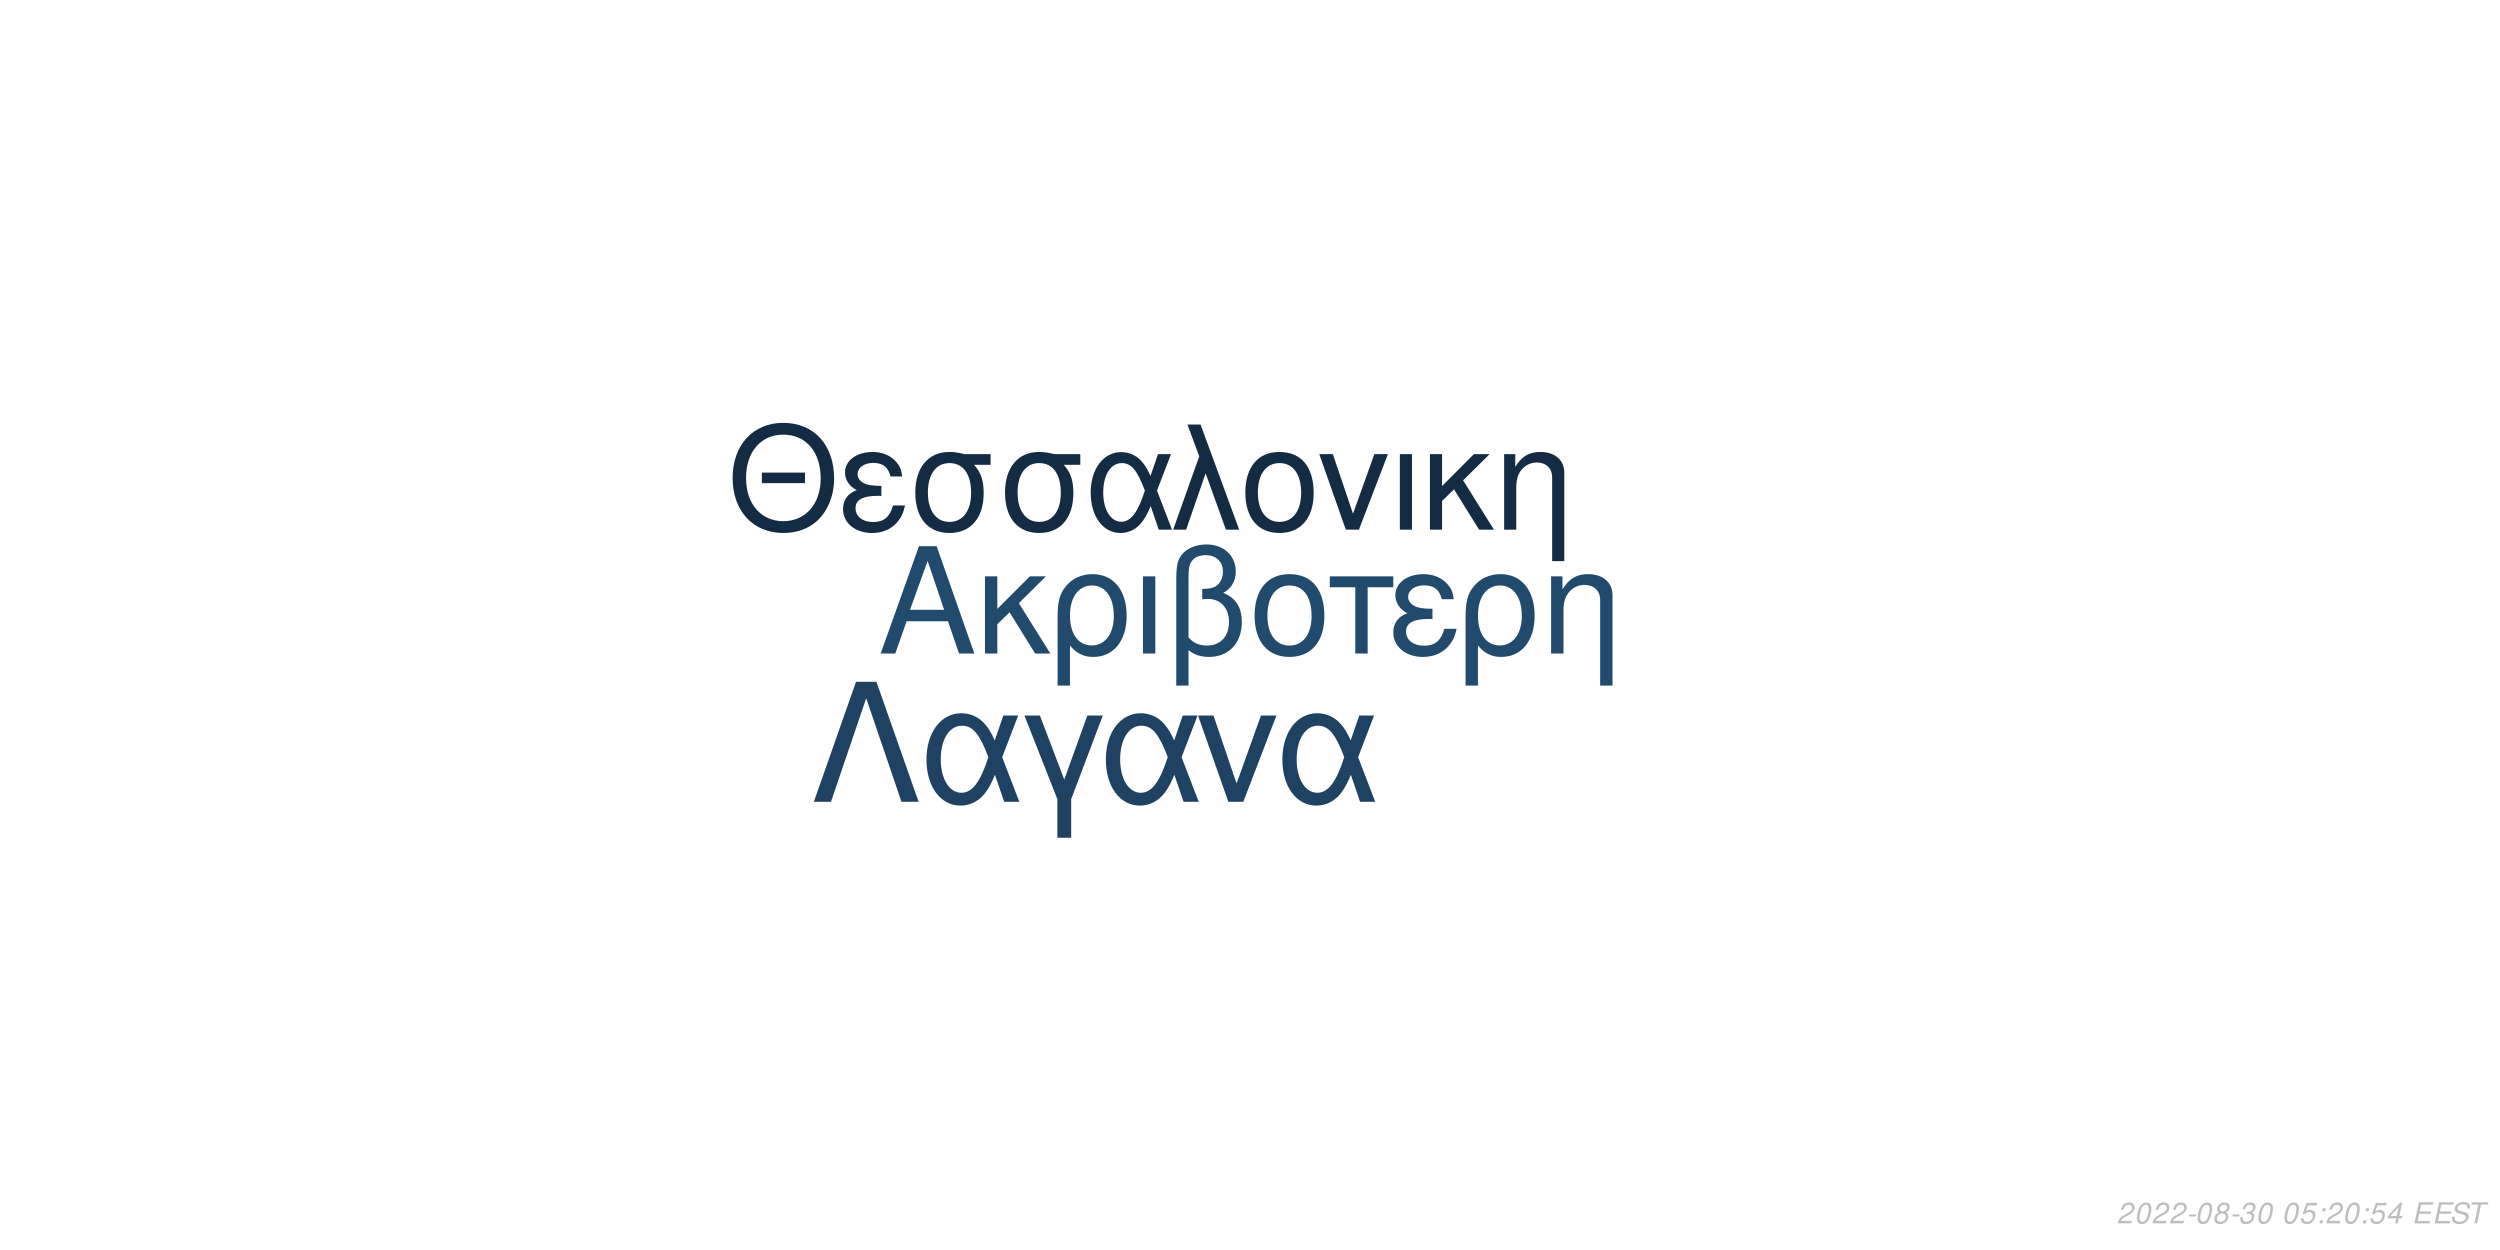
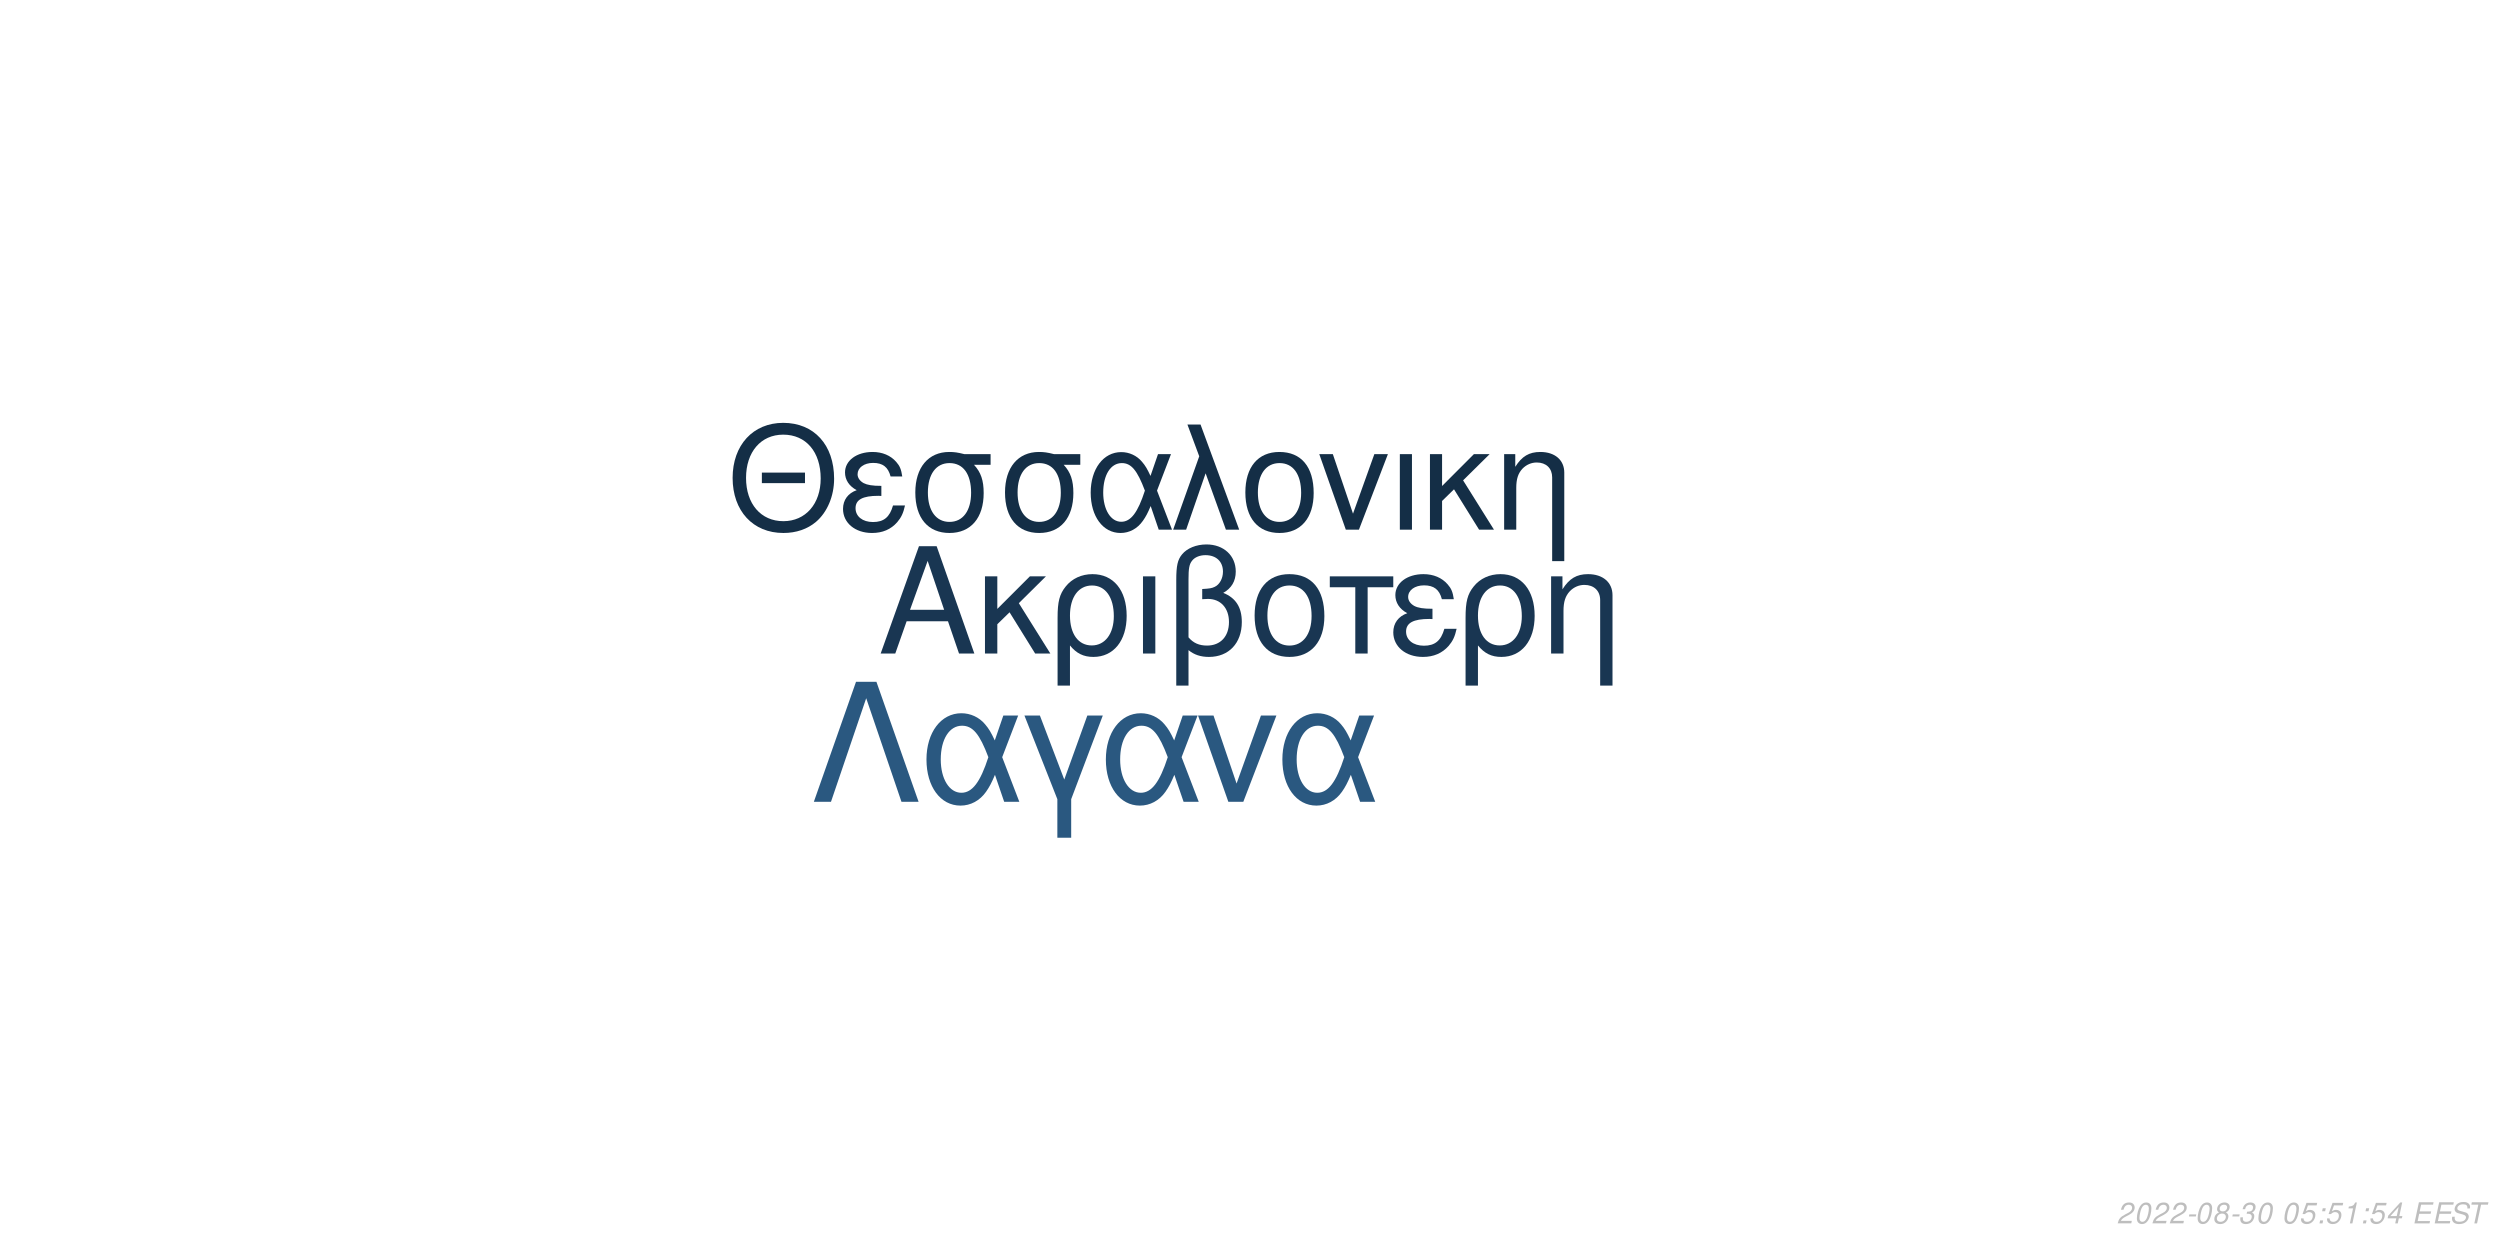
<svg xmlns="http://www.w3.org/2000/svg" xmlns:xlink="http://www.w3.org/1999/xlink" width="864pt" height="432pt" viewBox="0 0 864 432" version="1.1">
  <defs>
    <g>
      <symbol overflow="visible" id="glyph0-0">
        <path style="stroke:none;" d="" />
      </symbol>
      <symbol overflow="visible" id="glyph0-1">
        <path style="stroke:none;" d="M 24.125 -11.141 L 27.938 0 L 33.234 0 L 20.203 -37.094 L 14.094 -37.094 L 0.859 0 L 5.906 0 L 9.828 -11.141 Z M 22.797 -15.109 L 11 -15.109 L 17.094 -32.016 Z M 22.797 -15.109 " />
      </symbol>
      <symbol overflow="visible" id="glyph0-2">
        <path style="stroke:none;" d="M 7.172 -15.422 L 7.172 -26.672 L 2.906 -26.672 L 2.906 0 L 7.172 0 L 7.172 -10.125 L 11.406 -14.25 L 20.25 0 L 25.5 0 L 14.609 -17.406 L 23.969 -26.672 L 18.422 -26.672 Z M 7.172 -15.422 " />
      </symbol>
      <symbol overflow="visible" id="glyph0-3">
        <path style="stroke:none;" d="M 3 11.094 L 7.281 11.094 L 7.281 -2.797 C 9.516 -0.047 11.953 1.172 15.375 1.172 C 22.344 1.172 26.875 -4.422 26.875 -13.031 C 26.875 -21.891 22.297 -27.438 15.062 -27.438 C 11.297 -27.438 7.984 -25.906 5.797 -23.156 C 3.672 -20.516 3 -17.969 3 -12.359 Z M 14.906 -23.516 C 19.547 -23.516 22.438 -19.438 22.438 -12.922 C 22.438 -6.812 19.391 -2.797 14.812 -2.797 C 10.172 -2.797 7.281 -6.766 7.281 -13.125 C 7.281 -19.484 10.234 -23.516 14.906 -23.516 Z M 14.906 -23.516 " />
      </symbol>
      <symbol overflow="visible" id="glyph0-4">
        <path style="stroke:none;" d="M 3.516 0 L 7.781 0 L 7.781 -26.672 L 3.516 -26.672 Z M 3.516 0 " />
      </symbol>
      <symbol overflow="visible" id="glyph0-5">
        <path style="stroke:none;" d="M 4.016 11.094 L 8.25 11.094 L 8.25 -1.172 C 10.172 0.406 12.422 1.172 15.312 1.172 C 22.188 1.172 26.672 -3.609 26.672 -10.891 C 26.672 -15.984 24.578 -19.234 20.25 -20.969 C 23.109 -22.547 24.578 -25.031 24.578 -28.344 C 24.578 -33.844 20.406 -37.703 14.453 -37.703 C 10.938 -37.703 7.734 -36.391 6 -34.25 C 4.484 -32.422 4.016 -30.328 4.016 -25.391 Z M 8.25 -25.656 C 8.25 -29.359 8.5 -30.844 9.469 -32.062 C 10.375 -33.281 12.156 -34 14.094 -34 C 17.812 -34 20.156 -31.812 20.156 -28.297 C 20.156 -25.953 18.984 -23.812 17.297 -23.047 C 16.281 -22.547 15.469 -22.438 12.984 -22.297 L 12.984 -18.781 C 13.734 -18.828 14.344 -18.875 14.969 -18.875 C 19.344 -18.875 22.234 -15.719 22.234 -10.891 C 22.234 -5.906 19.281 -2.75 14.656 -2.75 C 11.953 -2.75 9.922 -3.609 8.25 -5.594 Z M 8.25 -25.656 " />
      </symbol>
      <symbol overflow="visible" id="glyph0-6">
        <path style="stroke:none;" d="M 14.094 -27.438 C 6.562 -27.438 2.094 -22.094 2.094 -13.125 C 2.094 -4.125 6.562 1.172 14.141 1.172 C 21.672 1.172 26.203 -4.172 26.203 -12.922 C 26.203 -22.188 21.828 -27.438 14.094 -27.438 Z M 14.141 -23.516 C 18.938 -23.516 21.781 -19.594 21.781 -12.984 C 21.781 -6.672 18.828 -2.75 14.141 -2.75 C 9.422 -2.75 6.516 -6.672 6.516 -13.125 C 6.516 -19.594 9.422 -23.516 14.141 -23.516 Z M 14.141 -23.516 " />
      </symbol>
      <symbol overflow="visible" id="glyph0-7">
        <path style="stroke:none;" d="M 7.891 0 L 12.156 0 L 12.156 -22.906 L 21.016 -22.906 L 21.016 -26.672 L -0.922 -26.672 L -0.922 -22.906 L 7.891 -22.906 Z M 7.891 0 " />
      </symbol>
      <symbol overflow="visible" id="glyph0-8">
        <path style="stroke:none;" d="M 14.562 -15.469 C 11.344 -15.469 9.562 -15.781 8.297 -16.438 C 6.922 -17.203 6.156 -18.328 6.156 -19.547 C 6.156 -21.891 8.453 -23.562 11.656 -23.562 C 15.062 -23.562 16.953 -22.094 17.812 -18.781 L 21.938 -18.781 C 21.578 -21.266 21.062 -22.5 19.797 -23.922 C 17.812 -26.203 14.906 -27.438 11.453 -27.438 C 5.797 -27.438 1.734 -24.375 1.734 -20.203 C 1.734 -17.609 3.156 -15.375 5.859 -13.938 C 2.797 -12.875 1.016 -10.484 1.016 -7.328 C 1.016 -2.391 5.297 1.172 11.25 1.172 C 14.969 1.172 17.906 -0.109 20.156 -2.641 C 21.578 -4.328 22.297 -5.797 22.906 -8.547 L 18.672 -8.547 C 17.5 -4.422 15.422 -2.703 11.609 -2.703 C 7.938 -2.703 5.438 -4.688 5.438 -7.578 C 5.438 -10.578 7.938 -11.953 13.484 -11.953 C 13.641 -11.953 14.094 -11.953 14.562 -11.906 Z M 14.562 -15.469 " />
      </symbol>
      <symbol overflow="visible" id="glyph0-9">
        <path style="stroke:none;" d="M 3.562 -26.672 L 3.562 0 L 7.844 0 L 7.844 -14.703 C 7.844 -17.906 8.5 -19.891 10.031 -21.531 C 11.406 -22.953 13.188 -23.719 15.062 -23.719 C 18.375 -23.719 20.516 -21.672 20.516 -18.469 L 20.516 11.094 L 24.781 11.094 L 24.781 -20.156 C 24.781 -24.578 21.469 -27.438 16.328 -27.438 C 12.359 -27.438 9.828 -25.906 7.484 -22.188 L 7.484 -26.672 Z M 3.562 -26.672 " />
      </symbol>
      <symbol overflow="visible" id="glyph1-0">
        <path style="stroke:none;" d="" />
      </symbol>
      <symbol overflow="visible" id="glyph1-1">
        <path style="stroke:none;" d="M 26.859 -19.734 L 11.953 -19.734 L 11.953 -16.094 L 26.859 -16.094 Z M 19.328 -36.922 C 8.922 -36.922 1.844 -29.25 1.844 -17.891 C 1.844 -6.484 8.875 1.141 19.391 1.141 C 23.812 1.141 27.703 -0.203 30.641 -2.688 C 34.578 -6.031 36.922 -11.656 36.922 -17.594 C 36.922 -29.297 30 -36.922 19.328 -36.922 Z M 19.328 -32.844 C 27.203 -32.844 32.281 -26.906 32.281 -17.688 C 32.281 -8.922 27.062 -2.938 19.391 -2.938 C 11.609 -2.938 6.484 -8.922 6.484 -17.891 C 6.484 -26.859 11.609 -32.844 19.328 -32.844 Z M 19.328 -32.844 " />
      </symbol>
      <symbol overflow="visible" id="glyph1-2">
        <path style="stroke:none;" d="M 14.25 -15.141 C 11.109 -15.141 9.375 -15.453 8.125 -16.094 C 6.781 -16.844 6.031 -17.938 6.031 -19.141 C 6.031 -21.422 8.266 -23.078 11.406 -23.078 C 14.75 -23.078 16.594 -21.625 17.438 -18.391 L 21.469 -18.391 C 21.125 -20.828 20.625 -22.031 19.391 -23.422 C 17.438 -25.656 14.594 -26.859 11.219 -26.859 C 5.688 -26.859 1.688 -23.875 1.688 -19.781 C 1.688 -17.234 3.094 -15.047 5.734 -13.656 C 2.734 -12.609 1 -10.266 1 -7.172 C 1 -2.344 5.188 1.141 11.016 1.141 C 14.656 1.141 17.547 -0.094 19.734 -2.594 C 21.125 -4.234 21.828 -5.688 22.422 -8.375 L 18.281 -8.375 C 17.141 -4.328 15.094 -2.641 11.359 -2.641 C 7.766 -2.641 5.328 -4.578 5.328 -7.422 C 5.328 -10.359 7.766 -11.703 13.203 -11.703 C 13.359 -11.703 13.797 -11.703 14.25 -11.656 Z M 14.25 -15.141 " />
      </symbol>
      <symbol overflow="visible" id="glyph1-3">
        <path style="stroke:none;" d="M 29 -26.109 L 19.938 -26.109 C 17.594 -26.703 16.438 -26.859 14.703 -26.859 C 7.469 -26.859 2.984 -21.469 2.984 -12.859 C 2.984 -4.031 7.375 1.141 14.797 1.141 C 22.172 1.141 26.609 -4.078 26.609 -12.656 C 26.609 -17.047 25.656 -19.828 23.266 -22.422 L 29 -22.422 Z M 14.797 -23.016 C 19.531 -23.016 22.266 -19.234 22.266 -12.75 C 22.266 -6.531 19.438 -2.688 14.797 -2.688 C 10.172 -2.688 7.328 -6.531 7.328 -12.859 C 7.328 -19.188 10.172 -23.016 14.797 -23.016 Z M 14.797 -23.016 " />
      </symbol>
      <symbol overflow="visible" id="glyph1-4">
        <path style="stroke:none;" d="M 29.344 -26.109 L 24.859 -26.109 L 22.266 -18.578 C 21.125 -21.031 20.484 -22.125 19.328 -23.469 C 17.547 -25.609 14.906 -26.812 12.156 -26.812 C 5.984 -26.812 1.594 -20.984 1.594 -12.812 C 1.594 -4.578 5.828 1.141 11.906 1.141 C 14.953 1.141 17.734 -0.344 19.625 -3.047 C 20.672 -4.531 21.281 -5.688 22.328 -8.172 L 25.109 0 L 29.703 0 L 24.516 -13.5 Z M 20.328 -13.5 C 17.891 -5.922 15.453 -2.734 12.156 -2.734 C 8.516 -2.734 5.922 -6.922 5.922 -12.812 C 5.922 -18.938 8.516 -23.016 12.359 -23.016 C 15.594 -23.016 17.688 -20.531 20.328 -13.5 Z M 20.328 -13.5 " />
      </symbol>
      <symbol overflow="visible" id="glyph1-5">
        <path style="stroke:none;" d="M 1.094 0 L 5.578 0 L 12.312 -19.484 L 19.328 0 L 23.922 0 L 10.562 -36.328 L 6.031 -36.328 L 10.109 -25.359 Z M 1.094 0 " />
      </symbol>
      <symbol overflow="visible" id="glyph1-6">
        <path style="stroke:none;" d="M 13.797 -26.859 C 6.422 -26.859 2.047 -21.625 2.047 -12.859 C 2.047 -4.031 6.422 1.141 13.859 1.141 C 21.234 1.141 25.656 -4.078 25.656 -12.656 C 25.656 -21.719 21.375 -26.859 13.797 -26.859 Z M 13.859 -23.016 C 18.531 -23.016 21.328 -19.188 21.328 -12.703 C 21.328 -6.531 18.438 -2.688 13.859 -2.688 C 9.219 -2.688 6.375 -6.531 6.375 -12.859 C 6.375 -19.188 9.219 -23.016 13.859 -23.016 Z M 13.859 -23.016 " />
      </symbol>
      <symbol overflow="visible" id="glyph1-7">
        <path style="stroke:none;" d="M 14.297 0 L 24.312 -26.109 L 19.625 -26.109 L 12.25 -5.531 L 5.281 -26.109 L 0.594 -26.109 L 9.766 0 Z M 14.297 0 " />
      </symbol>
      <symbol overflow="visible" id="glyph1-8">
        <path style="stroke:none;" d="M 3.438 0 L 7.625 0 L 7.625 -26.109 L 3.438 -26.109 Z M 3.438 0 " />
      </symbol>
      <symbol overflow="visible" id="glyph1-9">
        <path style="stroke:none;" d="M 7.031 -15.094 L 7.031 -26.109 L 2.844 -26.109 L 2.844 0 L 7.031 0 L 7.031 -9.922 L 11.156 -13.953 L 19.828 0 L 24.969 0 L 14.297 -17.047 L 23.469 -26.109 L 18.031 -26.109 Z M 7.031 -15.094 " />
      </symbol>
      <symbol overflow="visible" id="glyph1-10">
        <path style="stroke:none;" d="M 3.484 -26.109 L 3.484 0 L 7.672 0 L 7.672 -14.406 C 7.672 -17.547 8.328 -19.484 9.812 -21.078 C 11.156 -22.469 12.906 -23.219 14.75 -23.219 C 17.984 -23.219 20.078 -21.234 20.078 -18.094 L 20.078 10.859 L 24.266 10.859 L 24.266 -19.734 C 24.266 -24.062 21.031 -26.859 16 -26.859 C 12.109 -26.859 9.609 -25.359 7.328 -21.719 L 7.328 -26.109 Z M 3.484 -26.109 " />
      </symbol>
      <symbol overflow="visible" id="glyph2-0">
        <path style="stroke:none;" d="" />
      </symbol>
      <symbol overflow="visible" id="glyph2-1">
        <path style="stroke:none;" d="M 22.531 -41.484 L 15.484 -41.484 L 0.906 0 L 6.828 0 L 19 -35.797 L 31.188 0 L 37.109 0 Z M 22.531 -41.484 " />
      </symbol>
      <symbol overflow="visible" id="glyph2-2">
        <path style="stroke:none;" d="M 33.516 -29.812 L 28.391 -29.812 L 25.438 -21.219 C 24.125 -24.016 23.391 -25.266 22.078 -26.797 C 20.031 -29.25 17.016 -30.609 13.891 -30.609 C 6.828 -30.609 1.828 -23.953 1.828 -14.625 C 1.828 -5.234 6.656 1.312 13.594 1.312 C 17.078 1.312 20.266 -0.391 22.422 -3.469 C 23.609 -5.172 24.297 -6.484 25.5 -9.328 L 28.688 0 L 33.922 0 L 28 -15.422 Z M 23.219 -15.422 C 20.422 -6.766 17.641 -3.125 13.891 -3.125 C 9.734 -3.125 6.766 -7.906 6.766 -14.625 C 6.766 -21.625 9.734 -26.297 14.109 -26.297 C 17.812 -26.297 20.203 -23.453 23.219 -15.422 Z M 23.219 -15.422 " />
      </symbol>
      <symbol overflow="visible" id="glyph2-3">
        <path style="stroke:none;" d="M 12.062 12.406 L 16.844 12.406 L 16.844 -0.906 L 27.766 -29.812 L 22.422 -29.812 L 14.453 -7.688 L 6.031 -29.812 L 0.688 -29.812 L 12.062 -0.906 Z M 12.062 12.406 " />
      </symbol>
      <symbol overflow="visible" id="glyph2-4">
        <path style="stroke:none;" d="M 16.328 0 L 27.766 -29.812 L 22.422 -29.812 L 14 -6.312 L 6.031 -29.812 L 0.688 -29.812 L 11.156 0 Z M 16.328 0 " />
      </symbol>
      <symbol overflow="visible" id="glyph3-0">
        <path style="stroke:none;" d="" />
      </symbol>
      <symbol overflow="visible" id="glyph3-1">
        <path style="stroke:none;" d="M 5.234 -0.875 L 1.469 -0.875 C 1.641 -1.375 2.203 -1.891 3.109 -2.344 L 4.234 -2.938 C 5.562 -3.625 6.219 -4.469 6.219 -5.484 C 6.219 -5.938 6.062 -6.359 5.797 -6.656 C 5.469 -7.047 4.984 -7.234 4.312 -7.234 C 2.766 -7.234 1.891 -6.453 1.484 -4.734 L 2.375 -4.734 C 2.484 -5.188 2.609 -5.484 2.797 -5.75 C 3.094 -6.203 3.609 -6.453 4.188 -6.453 C 4.891 -6.453 5.344 -6.031 5.344 -5.375 C 5.344 -4.703 4.859 -4.094 4.016 -3.656 L 2.984 -3.125 C 1.234 -2.188 0.797 -1.656 0.344 -0.016 L 5.047 -0.016 Z M 5.234 -0.875 " />
      </symbol>
      <symbol overflow="visible" id="glyph3-2">
        <path style="stroke:none;" d="M 4.203 -7.234 C 3.375 -7.234 2.688 -6.812 2.125 -5.984 C 1.484 -5.047 0.984 -3.188 0.984 -1.734 C 0.984 -1.109 1.172 -0.562 1.484 -0.266 C 1.797 0.047 2.281 0.234 2.766 0.234 C 3.625 0.234 4.281 -0.156 4.859 -1.016 C 5.516 -1.953 6 -3.797 6 -5.266 C 6 -6.5 5.328 -7.234 4.203 -7.234 Z M 4.094 -6.453 C 4.734 -6.453 5.125 -5.984 5.125 -5.156 C 5.125 -4.203 4.781 -2.625 4.406 -1.812 C 3.984 -0.938 3.516 -0.547 2.875 -0.547 C 2.25 -0.547 1.875 -1.031 1.875 -1.828 C 1.875 -2.797 2.203 -4.344 2.594 -5.203 C 2.984 -6.047 3.453 -6.453 4.094 -6.453 Z M 4.094 -6.453 " />
      </symbol>
      <symbol overflow="visible" id="glyph3-3">
        <path style="stroke:none;" d="M 3.516 -3.125 L 1.125 -3.125 L 0.969 -2.406 L 3.359 -2.406 Z M 3.516 -3.125 " />
      </symbol>
      <symbol overflow="visible" id="glyph3-4">
        <path style="stroke:none;" d="M 4.766 -3.797 C 5.078 -3.969 5.234 -4.078 5.438 -4.234 C 5.812 -4.594 6.062 -5.172 6.062 -5.734 C 6.062 -6.625 5.344 -7.234 4.266 -7.234 C 2.812 -7.234 1.703 -6.219 1.703 -4.875 C 1.703 -4.406 1.875 -4.125 2.359 -3.812 C 1.297 -3.312 0.75 -2.516 0.75 -1.469 C 0.75 -0.438 1.547 0.234 2.812 0.234 C 3.656 0.234 4.359 -0.094 4.938 -0.734 C 5.359 -1.234 5.609 -1.859 5.609 -2.438 C 5.609 -3.047 5.312 -3.516 4.766 -3.797 Z M 4.109 -6.453 C 4.797 -6.453 5.188 -6.125 5.188 -5.578 C 5.188 -5.266 5.062 -4.922 4.859 -4.672 C 4.562 -4.312 4.188 -4.156 3.656 -4.156 C 2.984 -4.156 2.594 -4.453 2.594 -4.984 C 2.594 -5.859 3.203 -6.453 4.109 -6.453 Z M 3.453 -3.406 C 4.234 -3.406 4.734 -2.984 4.734 -2.312 C 4.734 -1.312 3.922 -0.547 2.875 -0.547 C 2.125 -0.547 1.625 -0.969 1.625 -1.625 C 1.625 -2.609 2.438 -3.406 3.453 -3.406 Z M 3.453 -3.406 " />
      </symbol>
      <symbol overflow="visible" id="glyph3-5">
        <path style="stroke:none;" d="M 2.922 -3.312 C 3.125 -3.344 3.234 -3.344 3.375 -3.344 C 4.203 -3.344 4.688 -3 4.688 -2.406 C 4.688 -1.312 3.906 -0.547 2.781 -0.547 C 2.047 -0.547 1.594 -0.938 1.594 -1.562 C 1.594 -1.719 1.609 -1.844 1.656 -2.094 L 0.766 -2.094 C 0.734 -1.797 0.719 -1.641 0.719 -1.469 C 0.719 -0.375 1.406 0.234 2.641 0.234 C 3.547 0.234 4.297 -0.078 4.812 -0.656 C 5.266 -1.156 5.562 -1.875 5.562 -2.547 C 5.562 -3.125 5.344 -3.453 4.797 -3.734 C 5.641 -4.234 6.016 -4.844 6.016 -5.734 C 6.016 -6.656 5.312 -7.234 4.203 -7.234 C 3.375 -7.234 2.672 -6.938 2.188 -6.375 C 1.891 -6.031 1.703 -5.641 1.516 -4.906 L 2.391 -4.906 C 2.5 -5.359 2.594 -5.594 2.734 -5.812 C 3.047 -6.234 3.516 -6.453 4.078 -6.453 C 4.734 -6.453 5.141 -6.125 5.141 -5.578 C 5.141 -5.188 5.016 -4.797 4.797 -4.547 C 4.516 -4.234 4 -4.062 3.266 -4.062 L 3.078 -4.062 Z M 2.922 -3.312 " />
      </symbol>
      <symbol overflow="visible" id="glyph3-6">
        <path style="stroke:none;" d="" />
      </symbol>
      <symbol overflow="visible" id="glyph3-7">
        <path style="stroke:none;" d="M 6.297 -7.094 L 2.594 -7.094 L 1.234 -3.234 L 2.047 -3.234 C 2.656 -3.766 2.938 -3.906 3.531 -3.906 C 4.328 -3.906 4.797 -3.453 4.797 -2.688 C 4.797 -1.438 3.969 -0.547 2.828 -0.547 C 2.031 -0.547 1.609 -0.938 1.578 -1.734 L 0.703 -1.734 L 0.703 -1.516 C 0.703 -0.938 0.844 -0.547 1.188 -0.266 C 1.562 0.062 2.078 0.234 2.703 0.234 C 3.656 0.234 4.391 -0.156 4.984 -0.922 C 5.422 -1.5 5.672 -2.234 5.672 -2.953 C 5.672 -4 4.938 -4.672 3.812 -4.672 C 3.328 -4.672 2.906 -4.547 2.406 -4.234 L 3.109 -6.219 L 6.109 -6.219 Z M 6.297 -7.094 " />
      </symbol>
      <symbol overflow="visible" id="glyph3-8">
        <path style="stroke:none;" d="M 2.359 -1.031 L 1.312 -1.031 L 1.094 0 L 2.141 0 Z M 3.266 -5.234 L 2.219 -5.234 L 2 -4.203 L 3.047 -4.203 Z M 3.266 -5.234 " />
      </symbol>
      <symbol overflow="visible" id="glyph3-9">
+         <path style="stroke:none;" d="M 3.703 -5.188 L 2.594 0 L 3.469 0 L 5.016 -7.234 L 4.438 -7.234 C 3.906 -6.156 3.688 -6.016 2.234 -5.812 L 2.109 -5.188 Z M 3.703 -5.188 " />
+       </symbol>
+       <symbol overflow="visible" id="glyph3-10">
        <path style="stroke:none;" d="M 3.625 -1.75 L 3.266 0 L 4.141 0 L 4.516 -1.75 L 5.562 -1.75 L 5.734 -2.531 L 4.688 -2.531 L 5.688 -7.234 L 5.016 -7.234 L 0.844 -2.672 L 0.641 -1.75 Z M 3.797 -2.531 L 1.594 -2.531 L 4.469 -5.703 Z M 3.797 -2.531 " />
      </symbol>
-       <symbol overflow="visible" id="glyph3-10">
+       <symbol overflow="visible" id="glyph3-11">
        <path style="stroke:none;" d="M 2.547 -3.312 L 6.5 -3.312 L 6.688 -4.141 L 2.719 -4.141 L 3.219 -6.469 L 7.344 -6.469 L 7.516 -7.297 L 2.453 -7.297 L 0.906 0 L 6.125 0 L 6.297 -0.812 L 2.016 -0.812 Z M 2.547 -3.312 " />
      </symbol>
-       <symbol overflow="visible" id="glyph3-11">
+       <symbol overflow="visible" id="glyph3-12">
        <path style="stroke:none;" d="M 7.062 -5.156 C 7.125 -5.438 7.141 -5.562 7.141 -5.703 C 7.141 -6.156 6.938 -6.594 6.594 -6.891 C 6.188 -7.25 5.656 -7.406 4.875 -7.406 C 3.844 -7.406 3.047 -7.125 2.5 -6.562 C 2.094 -6.141 1.781 -5.438 1.781 -4.922 C 1.781 -4.297 2.219 -3.766 2.891 -3.562 L 4.594 -3.094 C 5.406 -2.859 5.734 -2.578 5.734 -2.094 C 5.734 -1.781 5.547 -1.406 5.266 -1.141 C 4.844 -0.766 4.266 -0.578 3.453 -0.578 C 2.328 -0.578 1.812 -0.984 1.812 -1.906 C 1.812 -2.047 1.812 -2.125 1.844 -2.312 L 0.984 -2.312 C 0.906 -2.062 0.891 -1.906 0.891 -1.688 C 0.891 -0.484 1.797 0.234 3.297 0.234 C 4.359 0.234 5.234 -0.062 5.812 -0.609 C 6.344 -1.078 6.688 -1.797 6.688 -2.375 C 6.688 -2.641 6.609 -2.906 6.453 -3.156 C 6.234 -3.5 5.938 -3.703 5.469 -3.828 L 3.75 -4.312 C 2.984 -4.547 2.734 -4.734 2.734 -5.188 C 2.734 -5.547 2.875 -5.844 3.188 -6.109 C 3.547 -6.438 4.031 -6.594 4.703 -6.594 C 5.266 -6.594 5.688 -6.484 5.906 -6.297 C 6.094 -6.125 6.219 -5.797 6.219 -5.516 C 6.219 -5.422 6.203 -5.344 6.188 -5.156 Z M 7.062 -5.156 " />
      </symbol>
-       <symbol overflow="visible" id="glyph3-12">
+       <symbol overflow="visible" id="glyph3-13">
        <path style="stroke:none;" d="M 4.938 -6.469 L 7.312 -6.469 L 7.484 -7.297 L 1.75 -7.297 L 1.578 -6.469 L 3.984 -6.469 L 2.609 0 L 3.547 0 Z M 4.938 -6.469 " />
      </symbol>
    </g>
  </defs>
  <g id="surface1">
    <rect x="0" y="0" width="864" height="432" style="fill:rgb(100%,100%,100%);fill-opacity:1;stroke:none;" />
-     <g style="fill:rgb(13.333%,29.02%,42.353%);fill-opacity:1;">
+     <g style="fill:rgb(9.804%,21.176%,32.157%);fill-opacity:1;">
      <use xlink:href="#glyph0-1" x="303.5" y="225.861" />
      <use xlink:href="#glyph0-2" x="337.5" y="225.861" />
      <use xlink:href="#glyph0-3" x="362.5" y="225.861" />
      <use xlink:href="#glyph0-4" x="391.5" y="225.861" />
      <use xlink:href="#glyph0-5" x="402.5" y="225.861" />
      <use xlink:href="#glyph0-6" x="431.5" y="225.861" />
      <use xlink:href="#glyph0-7" x="460.5" y="225.861" />
      <use xlink:href="#glyph0-8" x="480.5" y="225.861" />
      <use xlink:href="#glyph0-3" x="503.5" y="225.861" />
      <use xlink:href="#glyph0-9" x="532.5" y="225.861" />
    </g>
-     <g style="fill:rgb(7.451%,16.863%,26.275%);fill-opacity:1;">
+     <g style="fill:rgb(7.843%,18.039%,27.451%);fill-opacity:1;">
      <use xlink:href="#glyph1-1" x="251.348" y="183.058" />
      <use xlink:href="#glyph1-2" x="290.348" y="183.058" />
      <use xlink:href="#glyph1-3" x="313.348" y="183.058" />
      <use xlink:href="#glyph1-3" x="344.348" y="183.058" />
      <use xlink:href="#glyph1-4" x="375.348" y="183.058" />
      <use xlink:href="#glyph1-5" x="404.348" y="183.058" />
      <use xlink:href="#glyph1-6" x="428.348" y="183.058" />
      <use xlink:href="#glyph1-7" x="455.348" y="183.058" />
      <use xlink:href="#glyph1-8" x="480.348" y="183.058" />
      <use xlink:href="#glyph1-9" x="491.348" y="183.058" />
      <use xlink:href="#glyph1-10" x="516.348" y="183.058" />
    </g>
-     <g style="fill:rgb(12.157%,25.882%,38.431%);fill-opacity:1;">
+     <g style="fill:rgb(16.471%,34.51%,50.196%);fill-opacity:1;">
      <use xlink:href="#glyph2-1" x="280.359" y="277.105" />
      <use xlink:href="#glyph2-2" x="318.359" y="277.105" />
      <use xlink:href="#glyph2-3" x="353.359" y="277.105" />
      <use xlink:href="#glyph2-2" x="380.359" y="277.105" />
      <use xlink:href="#glyph2-4" x="413.359" y="277.105" />
      <use xlink:href="#glyph2-2" x="441.359" y="277.105" />
    </g>
    <g style="fill:rgb(74.51%,74.51%,74.51%);fill-opacity:1;">
      <use xlink:href="#glyph3-1" x="731.52" y="422.81" />
      <use xlink:href="#glyph3-2" x="737.52" y="422.81" />
      <use xlink:href="#glyph3-1" x="743.52" y="422.81" />
      <use xlink:href="#glyph3-1" x="749.52" y="422.81" />
      <use xlink:href="#glyph3-3" x="755.52" y="422.81" />
      <use xlink:href="#glyph3-2" x="758.52" y="422.81" />
      <use xlink:href="#glyph3-4" x="764.52" y="422.81" />
      <use xlink:href="#glyph3-3" x="770.52" y="422.81" />
      <use xlink:href="#glyph3-5" x="773.52" y="422.81" />
      <use xlink:href="#glyph3-2" x="779.52" y="422.81" />
      <use xlink:href="#glyph3-6" x="785.52" y="422.81" />
      <use xlink:href="#glyph3-2" x="788.52" y="422.81" />
      <use xlink:href="#glyph3-7" x="794.52" y="422.81" />
      <use xlink:href="#glyph3-8" x="800.52" y="422.81" />
-       <use xlink:href="#glyph3-1" x="803.52" y="422.81" />
-       <use xlink:href="#glyph3-2" x="809.52" y="422.81" />
+       <use xlink:href="#glyph3-7" x="803.52" y="422.81" />
+       <use xlink:href="#glyph3-9" x="809.52" y="422.81" />
      <use xlink:href="#glyph3-8" x="815.52" y="422.81" />
      <use xlink:href="#glyph3-7" x="818.52" y="422.81" />
-       <use xlink:href="#glyph3-9" x="824.52" y="422.81" />
+       <use xlink:href="#glyph3-10" x="824.52" y="422.81" />
      <use xlink:href="#glyph3-6" x="830.52" y="422.81" />
-       <use xlink:href="#glyph3-10" x="833.52" y="422.81" />
-       <use xlink:href="#glyph3-10" x="840.52" y="422.81" />
-       <use xlink:href="#glyph3-11" x="846.52" y="422.81" />
-       <use xlink:href="#glyph3-12" x="852.52" y="422.81" />
+       <use xlink:href="#glyph3-11" x="833.52" y="422.81" />
+       <use xlink:href="#glyph3-11" x="840.52" y="422.81" />
+       <use xlink:href="#glyph3-12" x="846.52" y="422.81" />
+       <use xlink:href="#glyph3-13" x="852.52" y="422.81" />
    </g>
  </g>
</svg>
